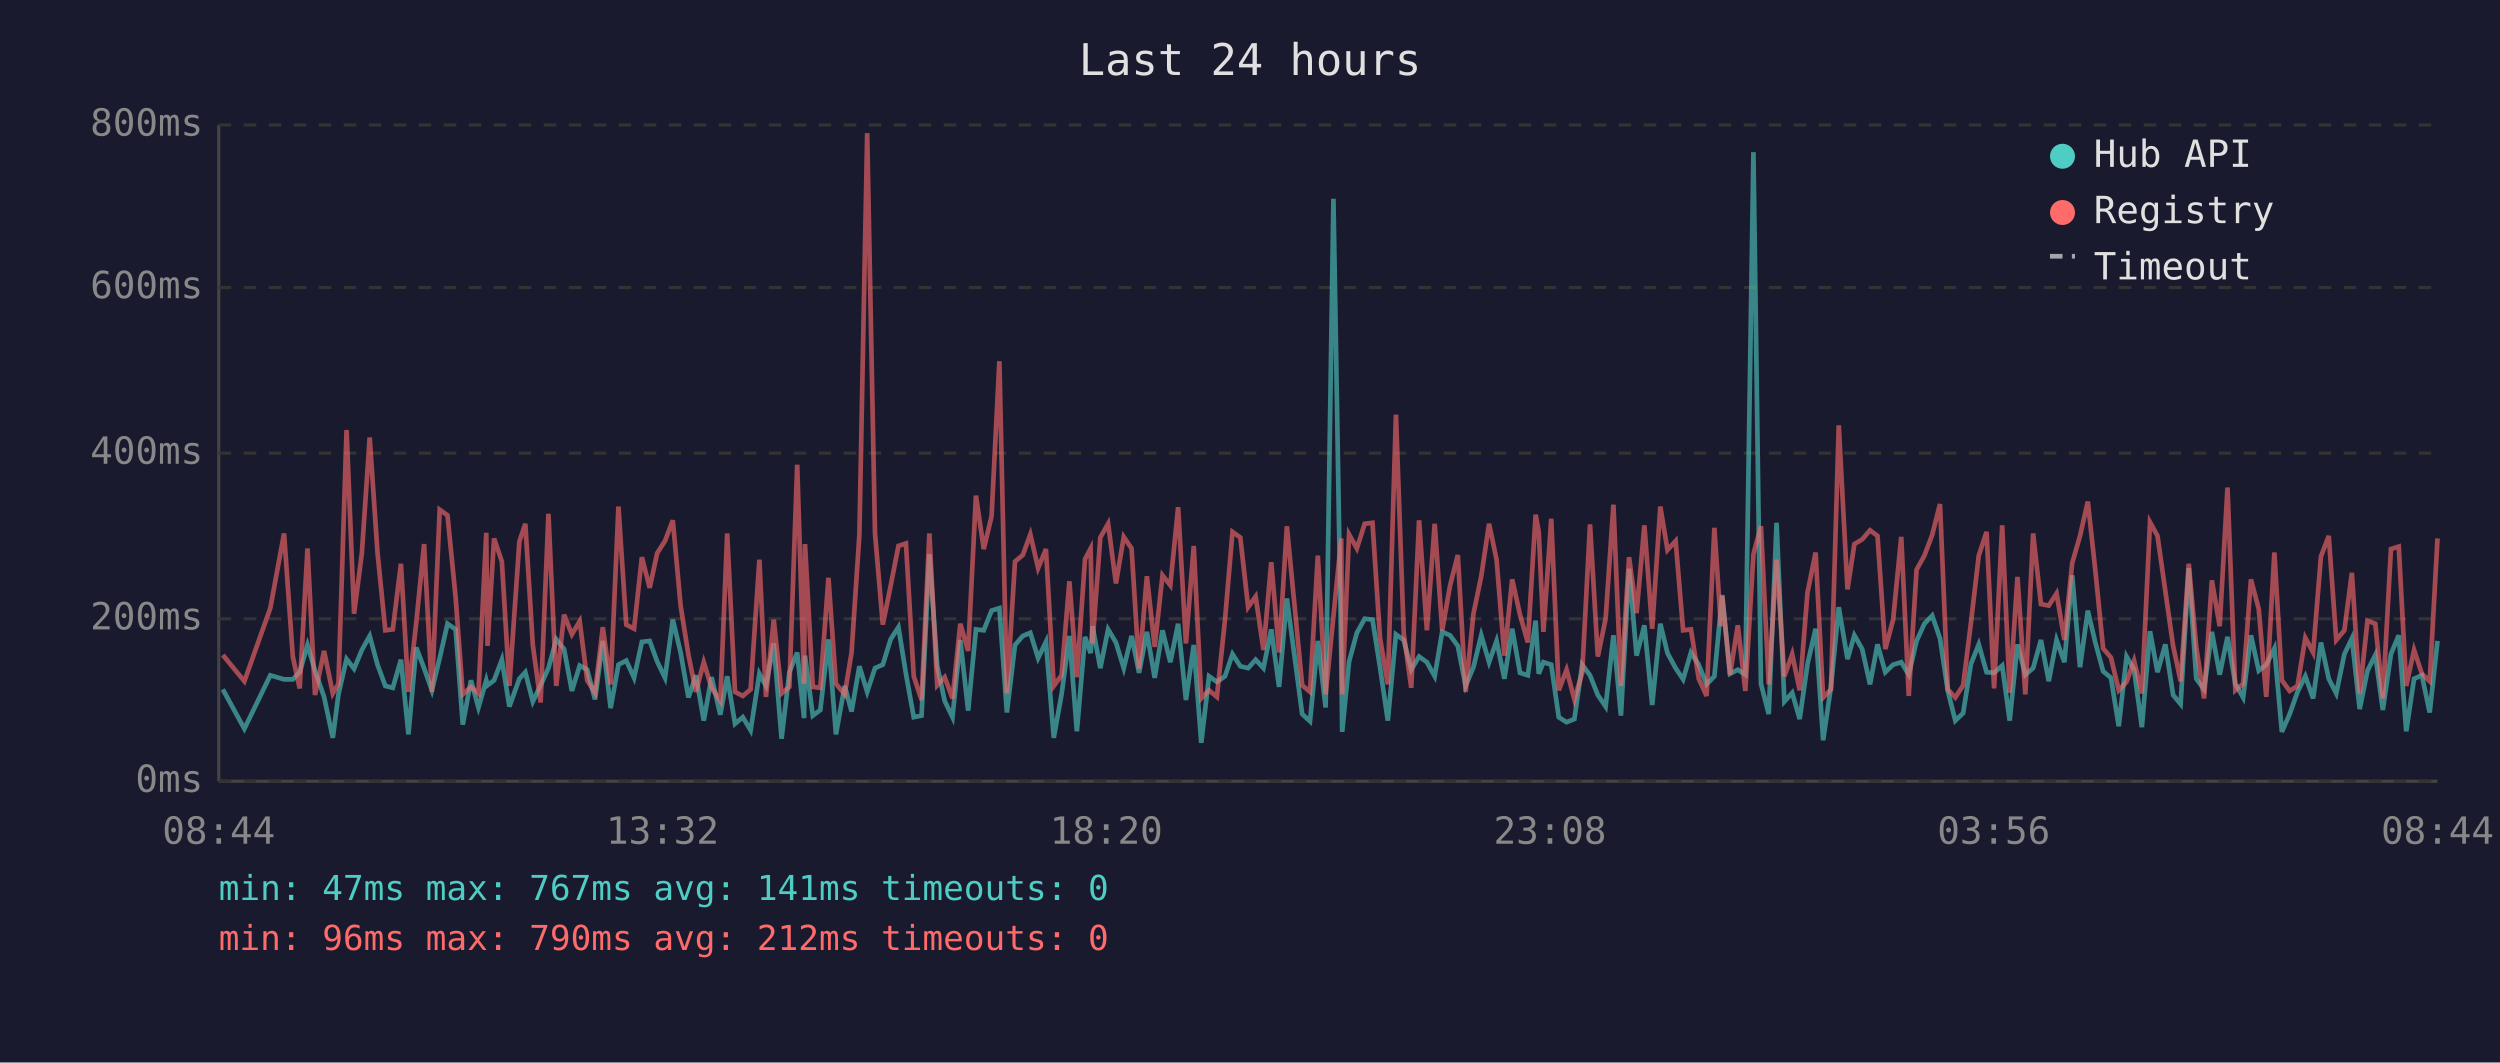
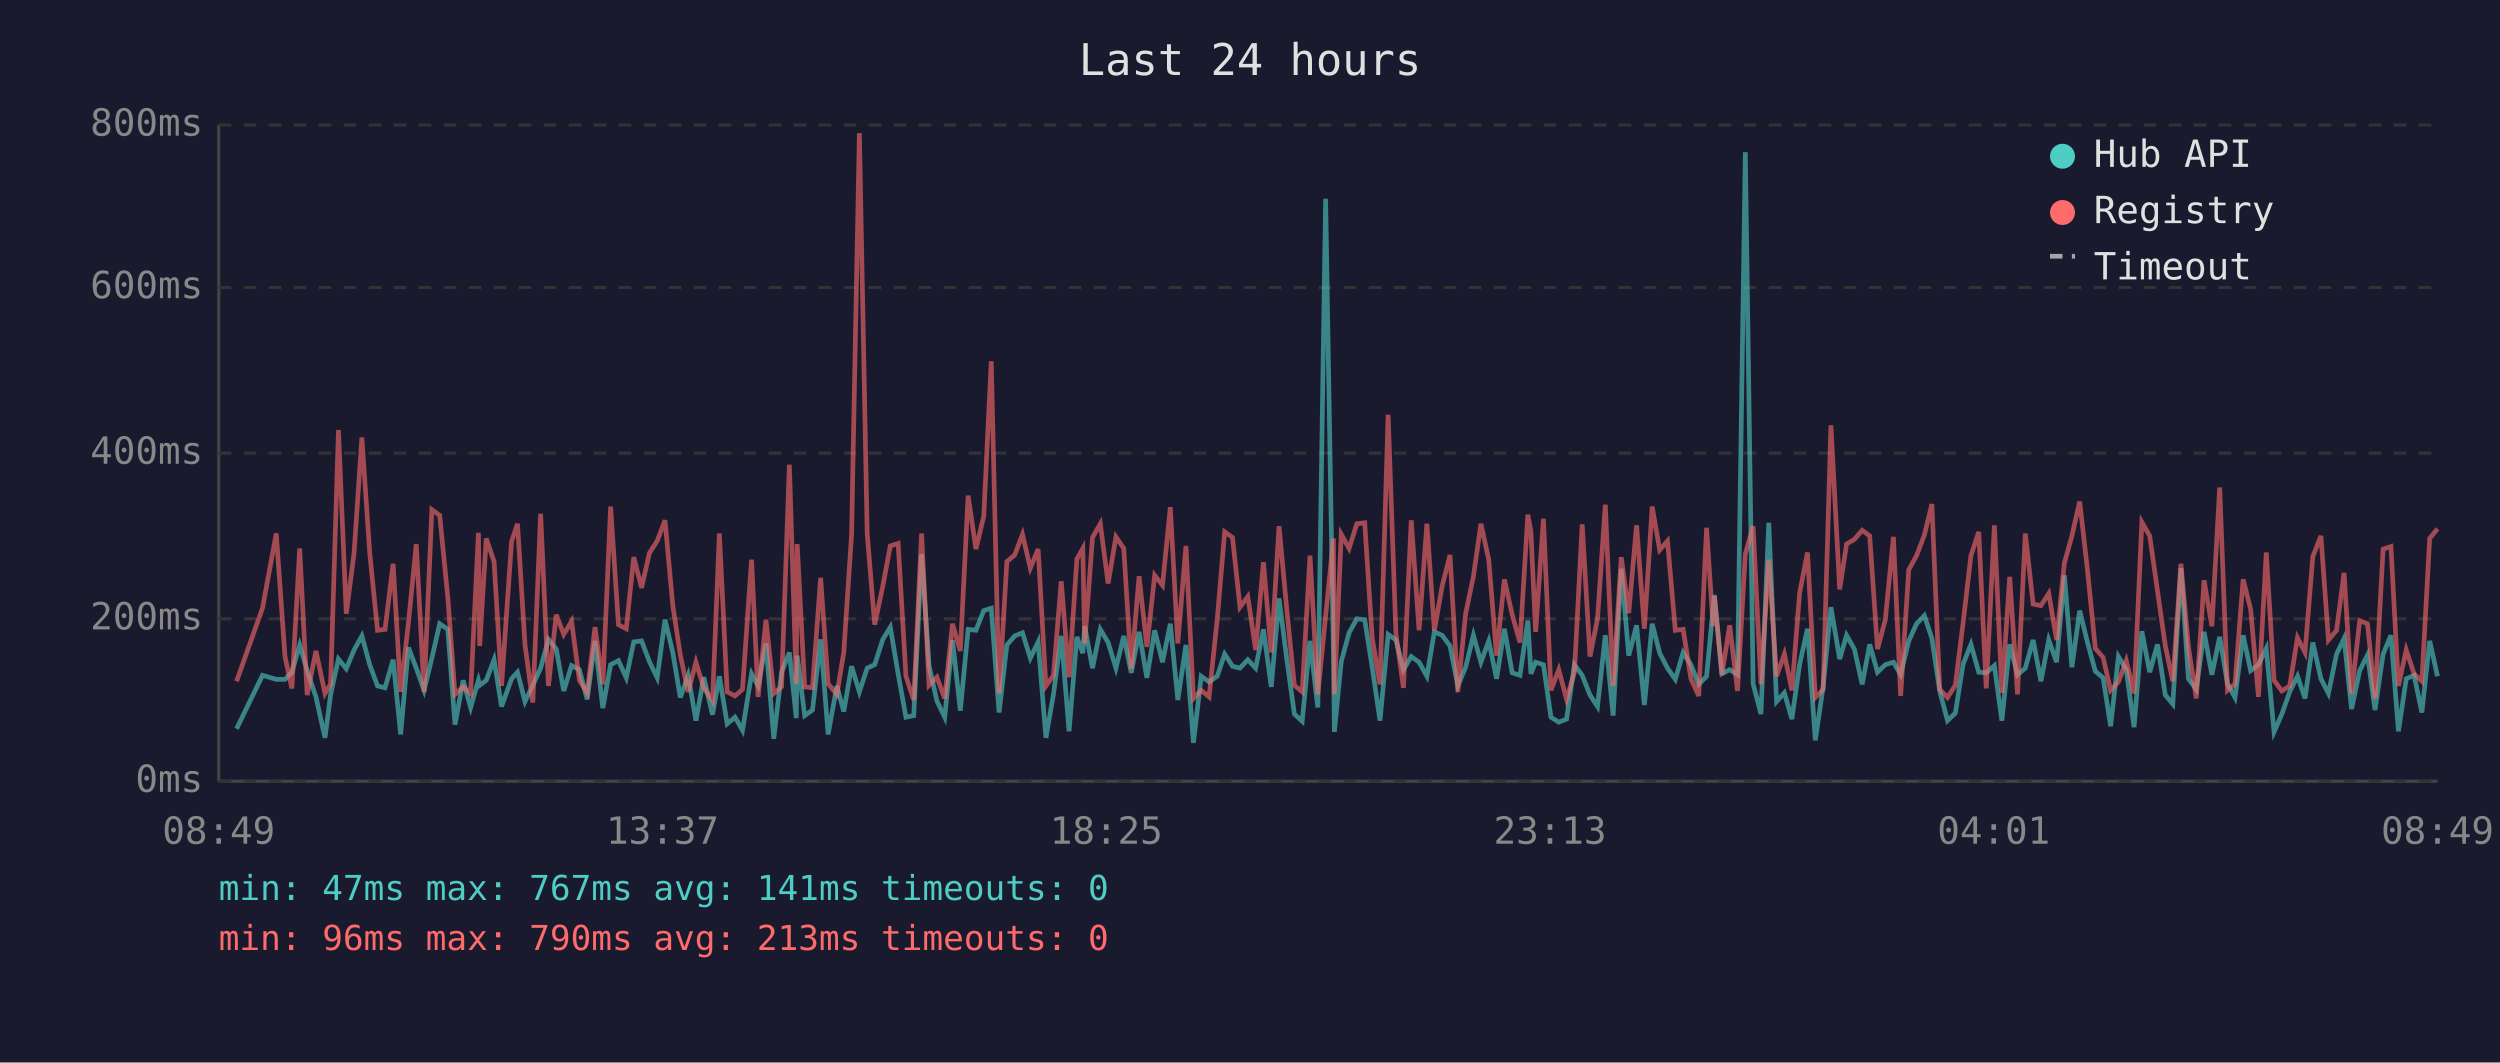
<svg xmlns="http://www.w3.org/2000/svg" viewBox="0 0 800 340" font-family="monospace" font-size="12">
  <rect width="800" height="340" fill="#1a1a2e" />
  <text x="400" y="24" fill="#e0e0e0" font-size="14" text-anchor="middle">Last 24 hours</text>
  <line x1="70" y1="40" x2="70" y2="250" stroke="#444" stroke-width="1" />
  <line x1="70" y1="250" x2="780" y2="250" stroke="#444" stroke-width="1" />
  <line x1="70" y1="250" x2="780" y2="250" stroke="#333" stroke-width="1" stroke-dasharray="4" />
  <text x="65" y="250" fill="#888" text-anchor="end" dominant-baseline="middle">0ms</text>
  <line x1="70" y1="198" x2="780" y2="198" stroke="#333" stroke-width="1" stroke-dasharray="4" />
  <text x="65" y="198" fill="#888" text-anchor="end" dominant-baseline="middle">200ms</text>
  <line x1="70" y1="145" x2="780" y2="145" stroke="#333" stroke-width="1" stroke-dasharray="4" />
  <text x="65" y="145" fill="#888" text-anchor="end" dominant-baseline="middle">400ms</text>
  <line x1="70" y1="92" x2="780" y2="92" stroke="#333" stroke-width="1" stroke-dasharray="4" />
  <text x="65" y="92" fill="#888" text-anchor="end" dominant-baseline="middle">600ms</text>
  <line x1="70" y1="40" x2="780" y2="40" stroke="#333" stroke-width="1" stroke-dasharray="4" />
  <text x="65" y="40" fill="#888" text-anchor="end" dominant-baseline="middle">800ms</text>
-   <text x="70" y="270" fill="#888" text-anchor="middle">08:44</text>
-   <text x="212" y="270" fill="#888" text-anchor="middle">13:32</text>
-   <text x="354" y="270" fill="#888" text-anchor="middle">18:20</text>
-   <text x="496" y="270" fill="#888" text-anchor="middle">23:08</text>
-   <text x="638" y="270" fill="#888" text-anchor="middle">03:56</text>
-   <text x="780" y="270" fill="#888" text-anchor="middle">08:44</text>
-   <polyline points="71.3,220.6 78.2,233.2 86.5,216.1 90.9,217.4 93.7,217.4 95.9,215.1 98.4,206.4 100.8,214.6 103.7,223.0 106.5,236.1 108.3,222.2 110.9,210.9 113.3,214.0 115.8,208.0 118.3,203.5 120.8,212.7 123.3,219.5 125.7,220.1 128.3,211.1 130.7,235.0 133.2,207.2 135.7,213.8 138.2,220.9 140.7,210.6 143.2,199.6 145.8,201.4 148.1,231.9 150.7,217.7 153.1,226.4 155.6,217.7 156.0,219.3 158.1,217.7 160.6,211.1 163.0,226.1 166.2,217.2 168.1,215.1 170.5,224.5 173.0,219.3 175.5,213.8 178.0,204.6 180.5,207.7 183.0,221.1 185.5,213.0 187.9,214.3 190.4,223.8 192.9,205.1 195.4,226.6 197.9,212.7 200.4,211.4 202.9,216.9 205.4,205.4 207.9,205.1 210.3,211.7 212.8,216.9 215.3,198.3 217.8,208.8 220.3,223.2 222.7,216.1 225.2,230.6 227.7,216.7 230.5,228.7 232.7,216.4 235.2,231.6 237.7,229.5 240.2,233.7 243.0,215.6 245.1,219.5 247.6,205.9 250.1,236.4 252.6,215.1 255.1,208.8 257.3,229.8 257.6,209.8 260.1,229.0 262.5,227.2 265.1,204.6 267.5,235.0 270.3,219.5 272.5,227.7 275.0,213.2 277.5,221.4 280.0,213.8 282.5,212.7 285.0,204.6 287.5,200.7 289.9,215.6 292.4,229.5 294.9,229.0 297.4,177.3 299.9,213.0 302.3,224.3 304.8,229.5 307.3,204.8 309.8,227.4 312.3,201.4 314.8,201.7 317.3,195.4 319.8,194.6 322.2,228.0 324.8,206.4 327.3,203.5 329.7,202.5 332.2,210.6 334.7,205.4 337.2,236.1 339.7,222.2 342.2,203.5 344.6,234.0 347.2,203.8 349.0,209.0 349.6,200.4 352.1,213.8 354.6,201.4 357.1,205.6 359.6,213.8 362.1,203.5 364.5,215.3 367.0,202.2 369.5,216.9 372.0,201.7 374.5,211.9 377.0,199.6 379.5,224.0 382.0,206.4 384.4,237.7 386.9,216.4 389.4,218.2 392.0,216.4 394.4,209.3 396.9,213.2 399.4,213.8 401.8,211.1 404.3,213.8 406.8,201.4 409.3,219.8 411.8,191.5 414.3,210.4 416.7,228.5 419.2,230.8 421.7,205.1 424.2,226.4 426.7,63.6 429.2,209.3 429.5,234.2 431.7,211.7 434.2,202.5 436.7,198.0 439.2,198.3 441.6,213.5 444.1,230.6 446.7,203.0 449.2,204.8 451.6,214.3 454.1,210.1 456.6,211.9 459.1,216.4 461.5,202.2 464.0,203.3 466.5,206.7 469.0,219.5 471.5,213.5 474.0,203.3 476.5,211.9 478.9,205.1 481.4,217.2 483.9,201.2 486.4,215.3 488.9,216.1 491.4,198.6 492.4,215.6 493.9,211.9 496.4,212.7 498.8,229.5 501.3,231.1 503.8,230.1 506.3,212.7 508.8,216.1 511.3,222.4 513.8,226.1 516.3,203.3 518.7,229.0 521.3,182.0 523.7,209.8 526.2,200.1 528.7,225.6 531.3,199.6 533.6,209.0 536.2,213.8 538.6,217.4 541.1,208.8 543.6,212.7 546.1,219.0 548.6,216.4 550.7,194.6 551.1,190.4 553.6,215.6 556.1,214.3 558.5,215.9 561.1,48.7 563.5,218.8 566.0,228.5 568.5,167.3 571.0,224.5 573.5,221.7 575.9,230.1 578.4,212.5 581.0,201.2 583.4,236.9 585.9,219.8 588.4,194.3 591.2,210.9 593.4,203.3 595.9,207.7 598.4,219.0 600.8,206.2 603.3,215.1 605.8,212.7 608.4,211.9 610.8,215.9 613.3,205.1 615.8,199.6 618.3,197.0 620.8,204.3 623.3,221.1 625.7,230.6 628.2,228.2 630.7,212.5 633.2,206.2 635.7,215.1 638.1,215.3 640.7,213.0 643.1,230.6 645.6,206.2 648.1,215.9 650.6,213.8 653.1,204.8 655.6,218.0 658.1,204.8 660.6,211.9 663.1,184.1 665.6,213.5 668.1,195.4 670.5,205.6 673.0,214.8 675.5,216.9 678.0,232.4 680.5,210.1 682.9,214.3 685.4,232.7 688.0,202.0 690.4,215.1 692.9,206.2 695.4,222.4 697.8,225.3 700.4,181.8 702.8,217.2 705.3,220.6 707.8,202.2 710.3,215.9 712.8,203.8 715.3,218.8 717.8,223.2 720.3,203.3 722.8,214.6 725.2,212.7 727.8,207.5 730.2,234.2 732.7,228.5 735.2,221.4 737.7,216.4 740.2,223.5 742.7,205.6 745.2,217.2 747.6,221.9 750.2,209.3 752.6,204.3 755.1,226.9 757.6,214.6 760.1,209.6 762.5,227.2 765.1,209.3 767.6,203.3 770.0,234.0 772.5,217.2 775.0,216.1 777.5,228.0 780.0,205.1" fill="none" stroke="#4ecdc4" stroke-width="1.5" opacity="0.6" />
-   <polyline points="71.3,209.6 78.2,218.0 86.5,194.6 90.9,170.7 93.7,210.1 95.9,220.3 98.4,175.5 100.8,222.4 103.7,208.3 106.5,221.9 108.3,218.8 110.9,137.6 113.3,196.4 115.8,177.0 118.3,140.0 120.8,176.8 123.3,201.7 125.7,201.4 128.3,180.4 130.7,221.4 133.2,199.3 135.7,174.1 138.2,221.4 140.7,163.1 143.2,164.9 145.8,191.2 148.1,222.2 150.7,219.8 153.1,221.9 155.6,170.5 156.0,206.7 158.1,172.3 160.6,179.7 163.0,219.5 166.2,173.3 168.1,167.6 170.5,206.4 173.0,224.8 175.5,164.4 178.0,219.5 180.5,196.7 183.0,203.0 185.5,198.8 187.9,217.7 190.4,221.7 192.9,200.7 195.4,219.0 197.9,162.1 200.4,199.9 202.9,201.2 205.4,178.3 207.9,188.1 210.3,177.0 212.8,173.1 215.3,166.5 217.8,193.8 220.3,209.6 222.7,221.4 225.2,211.9 227.7,220.1 230.5,224.3 232.7,170.7 235.2,221.4 237.7,222.7 240.2,220.6 243.0,179.1 245.1,223.0 247.6,198.3 250.1,221.9 252.6,219.8 255.1,148.7 257.3,218.8 257.6,174.1 260.1,219.8 262.5,220.1 265.1,184.9 267.5,218.8 270.3,222.2 272.5,208.8 275.0,171.2 277.5,42.6 280.0,170.7 282.5,199.9 285.0,187.5 287.5,174.7 289.9,173.9 292.4,216.4 294.9,224.0 297.4,170.7 299.9,219.3 302.3,216.7 304.8,223.5 307.3,199.6 309.8,208.3 312.3,158.6 314.8,175.7 317.3,165.2 319.8,115.6 322.2,221.9 324.8,179.7 327.3,177.6 329.7,171.0 332.2,181.8 334.7,175.7 337.2,219.5 339.7,216.1 342.2,186.0 344.6,216.7 347.2,178.9 349.0,175.5 349.6,205.9 352.1,172.0 354.6,167.6 357.1,186.7 359.6,171.8 362.1,175.5 364.5,214.0 367.0,184.4 369.5,207.0 372.0,184.1 374.5,187.3 377.0,162.3 379.5,205.9 382.0,174.7 384.4,223.5 386.9,220.9 389.4,223.0 392.0,198.3 394.4,170.2 396.9,172.0 399.4,194.3 401.8,190.9 404.3,208.0 406.8,179.9 409.3,208.8 411.8,168.4 414.3,194.3 416.7,219.3 419.2,221.4 421.7,177.8 424.2,222.2 426.7,197.2 429.2,172.3 429.5,222.2 431.7,171.0 434.2,175.5 436.7,167.6 439.2,167.3 441.6,204.1 444.1,219.0 446.7,132.7 449.2,202.8 451.6,220.1 454.1,166.5 456.6,201.7 459.1,167.6 461.5,201.7 464.0,187.5 466.5,177.6 469.0,221.4 471.5,196.4 474.0,184.4 476.5,167.6 478.9,179.1 481.4,209.8 483.9,185.4 486.4,196.7 488.9,205.6 491.4,164.7 492.4,170.2 493.9,202.2 496.4,166.0 498.8,220.9 501.3,214.3 503.8,223.8 506.3,215.3 508.8,167.8 511.3,210.1 513.8,198.0 516.3,161.5 518.7,219.5 521.3,178.3 523.7,196.2 526.2,168.1 528.7,201.2 531.3,162.1 533.6,176.0 536.2,173.1 538.6,201.7 541.1,201.4 543.6,217.2 546.1,222.7 548.6,168.9 550.7,200.4 551.1,190.7 553.6,215.9 556.1,200.1 558.5,221.1 561.1,177.3 563.5,168.4 566.0,219.0 568.5,179.1 571.0,216.4 573.5,209.3 575.9,220.9 578.4,189.6 581.0,176.8 583.4,223.2 585.9,220.6 588.4,136.1 591.2,188.6 593.4,174.1 595.9,172.6 598.4,169.7 600.8,171.5 603.3,207.7 605.8,198.3 608.4,171.8 610.8,222.7 613.3,182.3 615.8,177.8 618.3,171.2 620.8,161.3 623.3,220.6 625.7,223.2 628.2,219.3 630.7,199.3 633.2,177.8 635.7,170.2 638.1,220.3 640.7,168.1 643.1,221.7 645.6,184.6 648.1,222.2 650.6,170.7 653.1,193.3 655.6,193.8 658.1,189.9 660.6,204.8 663.1,180.2 665.6,171.5 668.1,160.5 670.5,182.5 673.0,207.5 675.5,210.4 678.0,220.9 680.5,218.2 682.9,211.4 685.4,221.9 688.0,167.1 690.4,171.5 692.9,189.1 695.4,206.7 697.8,218.0 700.4,180.4 702.8,207.0 705.3,223.5 707.8,185.7 710.3,200.4 712.8,156.0 715.3,220.9 717.8,218.8 720.3,185.4 722.8,194.9 725.2,223.0 727.8,176.8 730.2,217.7 732.7,221.1 735.2,219.5 737.7,204.1 740.2,208.8 742.7,178.1 745.2,171.5 747.6,204.8 750.2,201.7 752.6,183.3 755.1,221.9 757.6,198.6 760.1,199.6 762.5,223.5 765.1,175.7 767.6,174.9 770.0,219.5 772.5,208.0 775.0,215.6 777.5,218.0 780.0,172.3" fill="none" stroke="#ff6b6b" stroke-width="1.5" opacity="0.6" />
+   <text x="70" y="270" fill="#888" text-anchor="middle">08:49</text>
+   <text x="212" y="270" fill="#888" text-anchor="middle">13:37</text>
+   <text x="354" y="270" fill="#888" text-anchor="middle">18:25</text>
+   <text x="496" y="270" fill="#888" text-anchor="middle">23:13</text>
+   <text x="638" y="270" fill="#888" text-anchor="middle">04:01</text>
+   <text x="780" y="270" fill="#888" text-anchor="middle">08:49</text>
+   <polyline points="75.7,233.2 84.0,216.1 88.4,217.4 91.2,217.4 93.4,215.1 95.9,206.4 98.3,214.6 101.1,223.0 104.0,236.1 105.8,222.2 108.3,210.9 110.8,214.0 113.3,208.0 115.8,203.5 118.3,212.7 120.8,219.5 123.2,220.1 125.8,211.1 128.2,235.0 130.7,207.2 133.2,213.8 135.7,220.9 138.2,210.6 140.7,199.6 143.3,201.4 145.6,231.9 148.2,217.7 150.6,226.4 153.1,217.7 153.5,219.3 155.6,217.7 158.1,211.1 160.5,226.1 163.7,217.2 165.6,215.1 168.0,224.5 170.5,219.3 173.0,213.8 175.5,204.6 178.0,207.7 180.4,221.1 182.9,213.0 185.4,214.3 187.9,223.8 190.4,205.1 192.9,226.6 195.4,212.7 197.9,211.4 200.4,216.9 202.8,205.4 205.3,205.1 207.8,211.7 210.3,216.9 212.8,198.3 215.3,208.8 217.7,223.2 220.2,216.1 222.7,230.6 225.2,216.7 228.0,228.7 230.2,216.4 232.7,231.6 235.2,229.5 237.6,233.7 240.5,215.6 242.6,219.5 245.1,205.9 247.6,236.4 250.1,215.1 252.6,208.8 254.8,229.8 255.1,209.8 257.5,229.0 260.0,227.2 262.6,204.6 265.0,235.0 267.8,219.5 270.0,227.7 272.5,213.2 275.0,221.4 277.5,213.8 279.9,212.7 282.5,204.6 284.9,200.7 287.4,215.6 289.9,229.5 292.4,229.0 294.9,177.3 297.3,213.0 299.8,224.3 302.3,229.5 304.8,204.8 307.3,227.4 309.8,201.4 312.3,201.7 314.8,195.4 317.2,194.6 319.7,228.0 322.2,206.4 324.7,203.5 327.2,202.5 329.7,210.6 332.2,205.4 334.7,236.1 337.1,222.2 339.6,203.5 342.1,234.0 344.6,203.8 346.5,209.0 347.1,200.4 349.6,213.8 352.1,201.4 354.6,205.6 357.1,213.8 359.6,203.5 362.0,215.3 364.5,202.2 367.0,216.9 369.5,201.7 372.0,211.9 374.5,199.6 376.9,224.0 379.5,206.4 381.9,237.7 384.4,216.4 386.9,218.2 389.5,216.4 391.9,209.3 394.4,213.2 396.8,213.8 399.3,211.1 401.8,213.8 404.3,201.4 406.8,219.8 409.3,191.5 411.7,210.4 414.2,228.5 416.7,230.8 419.2,205.1 421.7,226.4 424.2,63.6 426.7,209.3 427.0,234.2 429.2,211.7 431.7,202.5 434.2,198.0 436.7,198.3 439.1,213.5 441.6,230.6 444.2,203.0 446.7,204.8 449.1,214.3 451.6,210.1 454.1,211.9 456.6,216.4 459.0,202.2 461.5,203.3 464.0,206.7 466.5,219.5 469.0,213.5 471.5,203.3 473.9,211.9 476.4,205.1 478.9,217.2 481.4,201.2 483.9,215.3 486.4,216.1 488.9,198.6 489.9,215.6 491.4,211.9 493.9,212.7 496.3,229.5 498.8,231.1 501.3,230.1 503.8,212.7 506.3,216.1 508.8,222.4 511.2,226.1 513.7,203.3 516.2,229.0 518.8,182.0 521.2,209.8 523.7,200.1 526.2,225.6 528.7,199.6 531.1,209.0 533.6,213.8 536.1,217.4 538.6,208.8 541.1,212.7 543.6,219.0 546.1,216.4 548.2,194.6 548.6,190.4 551.0,215.6 553.5,214.3 556.0,215.9 558.5,48.7 561.0,218.8 563.5,228.5 566.0,167.3 568.5,224.5 571.0,221.7 573.4,230.1 575.9,212.5 578.4,201.2 580.9,236.9 583.4,219.8 585.9,194.3 588.7,210.9 590.9,203.3 593.4,207.7 595.9,219.0 598.3,206.2 600.8,215.1 603.3,212.7 605.9,211.9 608.2,215.9 610.8,205.1 613.3,199.6 615.8,197.0 618.2,204.3 620.7,221.1 623.2,230.6 625.7,228.2 628.2,212.5 630.7,206.2 633.2,215.1 635.6,215.3 638.2,213.0 640.6,230.6 643.1,206.2 645.6,215.9 648.1,213.8 650.6,204.8 653.1,218.0 655.6,204.8 658.1,211.9 660.6,184.1 663.0,213.5 665.5,195.4 668.0,205.6 670.5,214.8 673.0,216.9 675.4,232.4 677.9,210.1 680.4,214.3 682.9,232.7 685.4,202.0 687.9,215.1 690.4,206.2 692.9,222.4 695.3,225.3 697.9,181.8 700.3,217.2 702.8,220.6 705.3,202.2 707.8,215.9 710.3,203.8 712.8,218.8 715.2,223.2 717.8,203.3 720.2,214.6 722.7,212.7 725.2,207.5 727.7,234.2 730.2,228.5 732.7,221.4 735.2,216.4 737.6,223.5 740.1,205.6 742.7,217.2 745.1,221.9 747.7,209.3 750.1,204.3 752.5,226.9 755.1,214.6 757.6,209.6 760.0,227.2 762.6,209.3 765.1,203.3 767.5,234.0 770.0,217.2 772.5,216.1 775.0,228.0 777.5,205.1 780.0,216.4" fill="none" stroke="#4ecdc4" stroke-width="1.5" opacity="0.6" />
+   <polyline points="75.7,218.0 84.0,194.6 88.4,170.7 91.2,210.1 93.4,220.3 95.9,175.5 98.3,222.4 101.1,208.3 104.0,221.9 105.8,218.8 108.3,137.6 110.8,196.4 113.3,177.0 115.8,140.0 118.3,176.8 120.8,201.7 123.2,201.4 125.8,180.4 128.2,221.4 130.7,199.3 133.2,174.1 135.7,221.4 138.2,163.1 140.7,164.9 143.3,191.2 145.6,222.2 148.2,219.8 150.6,221.9 153.1,170.5 153.5,206.7 155.6,172.3 158.1,179.7 160.5,219.5 163.7,173.3 165.6,167.6 168.0,206.4 170.5,224.8 173.0,164.4 175.5,219.5 178.0,196.7 180.4,203.0 182.9,198.8 185.4,217.7 187.9,221.7 190.4,200.7 192.9,219.0 195.4,162.1 197.9,199.9 200.4,201.2 202.8,178.3 205.3,188.1 207.8,177.0 210.3,173.1 212.8,166.5 215.3,193.8 217.7,209.6 220.2,221.4 222.7,211.9 225.2,220.1 228.0,224.3 230.2,170.7 232.7,221.4 235.2,222.7 237.6,220.6 240.5,179.1 242.6,223.0 245.1,198.3 247.6,221.9 250.1,219.8 252.6,148.7 254.8,218.8 255.1,174.1 257.5,219.8 260.0,220.1 262.6,184.9 265.0,218.8 267.8,222.2 270.0,208.8 272.5,171.2 275.0,42.6 277.5,170.7 279.9,199.9 282.5,187.5 284.9,174.7 287.4,173.9 289.9,216.4 292.4,224.0 294.9,170.7 297.3,219.3 299.8,216.7 302.3,223.5 304.8,199.6 307.3,208.3 309.8,158.6 312.3,175.7 314.8,165.2 317.2,115.6 319.7,221.9 322.2,179.7 324.7,177.6 327.2,171.0 329.7,181.8 332.2,175.7 334.7,219.5 337.1,216.1 339.6,186.0 342.1,216.7 344.6,178.9 346.5,175.5 347.1,205.9 349.6,172.0 352.1,167.6 354.6,186.7 357.1,171.8 359.6,175.5 362.0,214.0 364.5,184.4 367.0,207.0 369.5,184.1 372.0,187.3 374.5,162.3 376.9,205.9 379.5,174.7 381.9,223.5 384.4,220.9 386.9,223.0 389.5,198.3 391.9,170.2 394.4,172.0 396.8,194.3 399.3,190.9 401.8,208.0 404.3,179.9 406.8,208.8 409.3,168.4 411.7,194.3 414.2,219.3 416.7,221.4 419.2,177.8 421.7,222.2 424.2,197.2 426.7,172.3 427.0,222.2 429.2,171.0 431.7,175.5 434.2,167.6 436.7,167.3 439.1,204.1 441.6,219.0 444.2,132.7 446.7,202.8 449.1,220.1 451.6,166.5 454.1,201.7 456.6,167.6 459.0,201.7 461.5,187.5 464.0,177.6 466.5,221.4 469.0,196.4 471.5,184.4 473.9,167.6 476.4,179.1 478.9,209.8 481.4,185.4 483.9,196.7 486.4,205.6 488.9,164.7 489.9,170.2 491.4,202.2 493.9,166.0 496.3,220.9 498.8,214.3 501.3,223.8 503.8,215.3 506.3,167.8 508.8,210.1 511.2,198.0 513.7,161.5 516.2,219.5 518.8,178.3 521.2,196.2 523.7,168.1 526.2,201.2 528.7,162.1 531.1,176.0 533.6,173.1 536.1,201.7 538.6,201.4 541.1,217.2 543.6,222.7 546.1,168.9 548.2,200.4 548.6,190.7 551.0,215.9 553.5,200.1 556.0,221.1 558.5,177.3 561.0,168.4 563.5,219.0 566.0,179.1 568.5,216.4 571.0,209.3 573.4,220.9 575.9,189.6 578.4,176.8 580.9,223.2 583.4,220.6 585.9,136.1 588.7,188.6 590.9,174.1 593.4,172.6 595.9,169.7 598.3,171.5 600.8,207.7 603.3,198.3 605.9,171.8 608.2,222.7 610.8,182.3 613.3,177.8 615.8,171.2 618.2,161.3 620.7,220.6 623.2,223.2 625.7,219.3 628.2,199.3 630.7,177.8 633.2,170.2 635.6,220.3 638.2,168.1 640.6,221.7 643.1,184.6 645.6,222.2 648.1,170.7 650.6,193.3 653.1,193.8 655.6,189.9 658.1,204.8 660.6,180.2 663.0,171.5 665.5,160.5 668.0,182.5 670.5,207.5 673.0,210.4 675.4,220.9 677.9,218.2 680.4,211.4 682.9,221.9 685.4,167.1 687.9,171.5 690.4,189.1 692.9,206.7 695.3,218.0 697.9,180.4 700.3,207.0 702.8,223.5 705.3,185.7 707.8,200.4 710.3,156.0 712.8,220.9 715.2,218.8 717.8,185.4 720.2,194.9 722.7,223.0 725.2,176.8 727.7,217.7 730.2,221.1 732.7,219.5 735.2,204.1 737.6,208.8 740.1,178.1 742.7,171.5 745.1,204.8 747.7,201.7 750.1,183.3 752.5,221.9 755.1,198.6 757.6,199.6 760.0,223.5 762.6,175.7 765.1,174.9 767.5,219.5 770.0,208.0 772.5,215.6 775.0,218.0 777.5,172.3 780.0,169.2" fill="none" stroke="#ff6b6b" stroke-width="1.5" opacity="0.6" />
  <circle cx="660" cy="50" r="4" fill="#4ecdc4" />
  <text x="670" y="50" fill="#e0e0e0" dominant-baseline="middle">Hub API</text>
  <circle cx="660" cy="68" r="4" fill="#ff6b6b" />
  <text x="670" y="68" fill="#e0e0e0" dominant-baseline="middle">Registry</text>
  <line x1="656" y1="82" x2="664" y2="82" stroke="#e0e0e0" stroke-width="1.5" stroke-dasharray="4,3" opacity="0.7" />
  <text x="670" y="86" fill="#e0e0e0" dominant-baseline="middle">Timeout</text>
  <text x="70" y="288" fill="#4ecdc4" font-size="11">min: 47ms  max: 767ms  avg: 141ms  timeouts: 0</text>
-   <text x="70" y="304" fill="#ff6b6b" font-size="11">min: 96ms  max: 790ms  avg: 212ms  timeouts: 0</text>
+   <text x="70" y="304" fill="#ff6b6b" font-size="11">min: 96ms  max: 790ms  avg: 213ms  timeouts: 0</text>
</svg>
